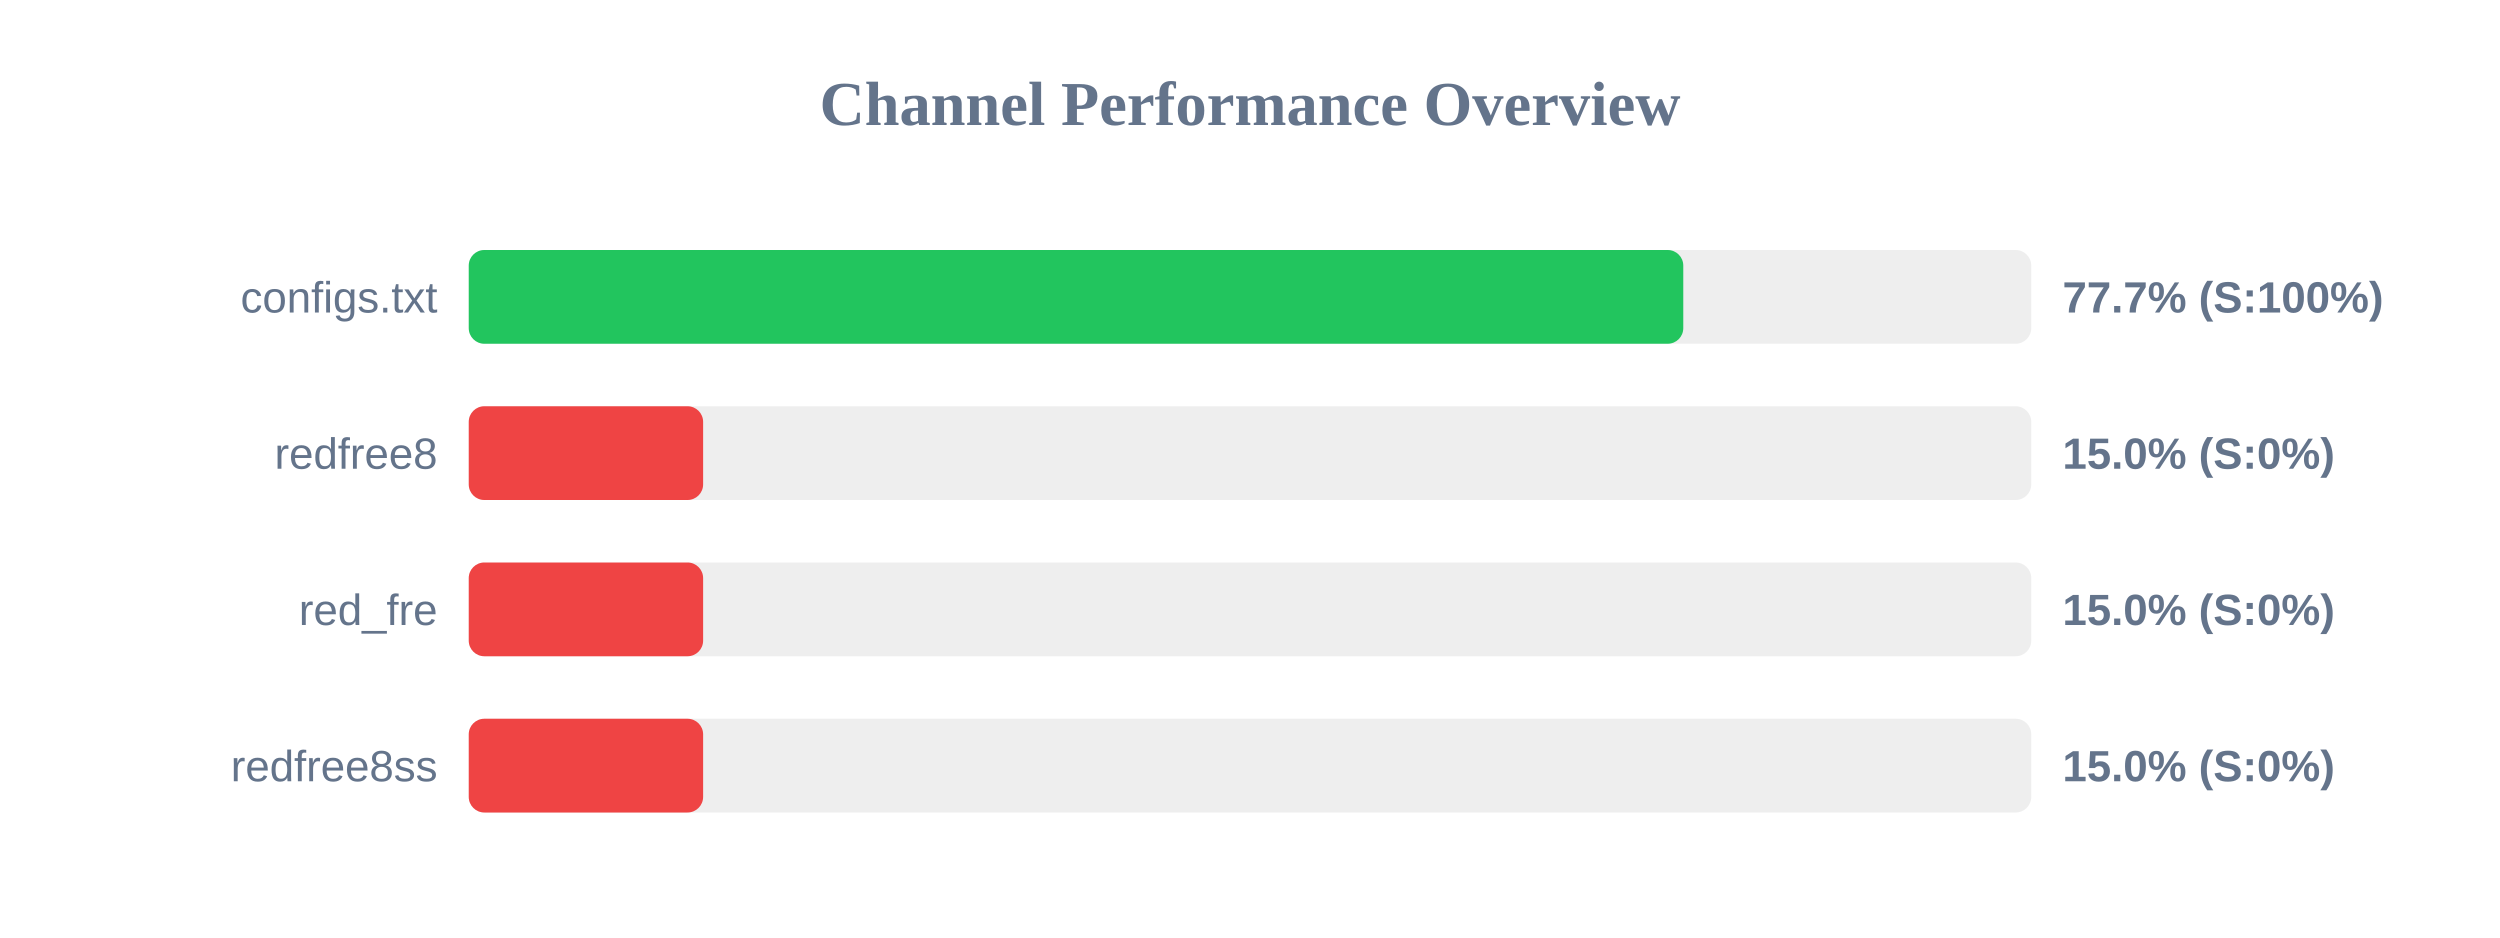
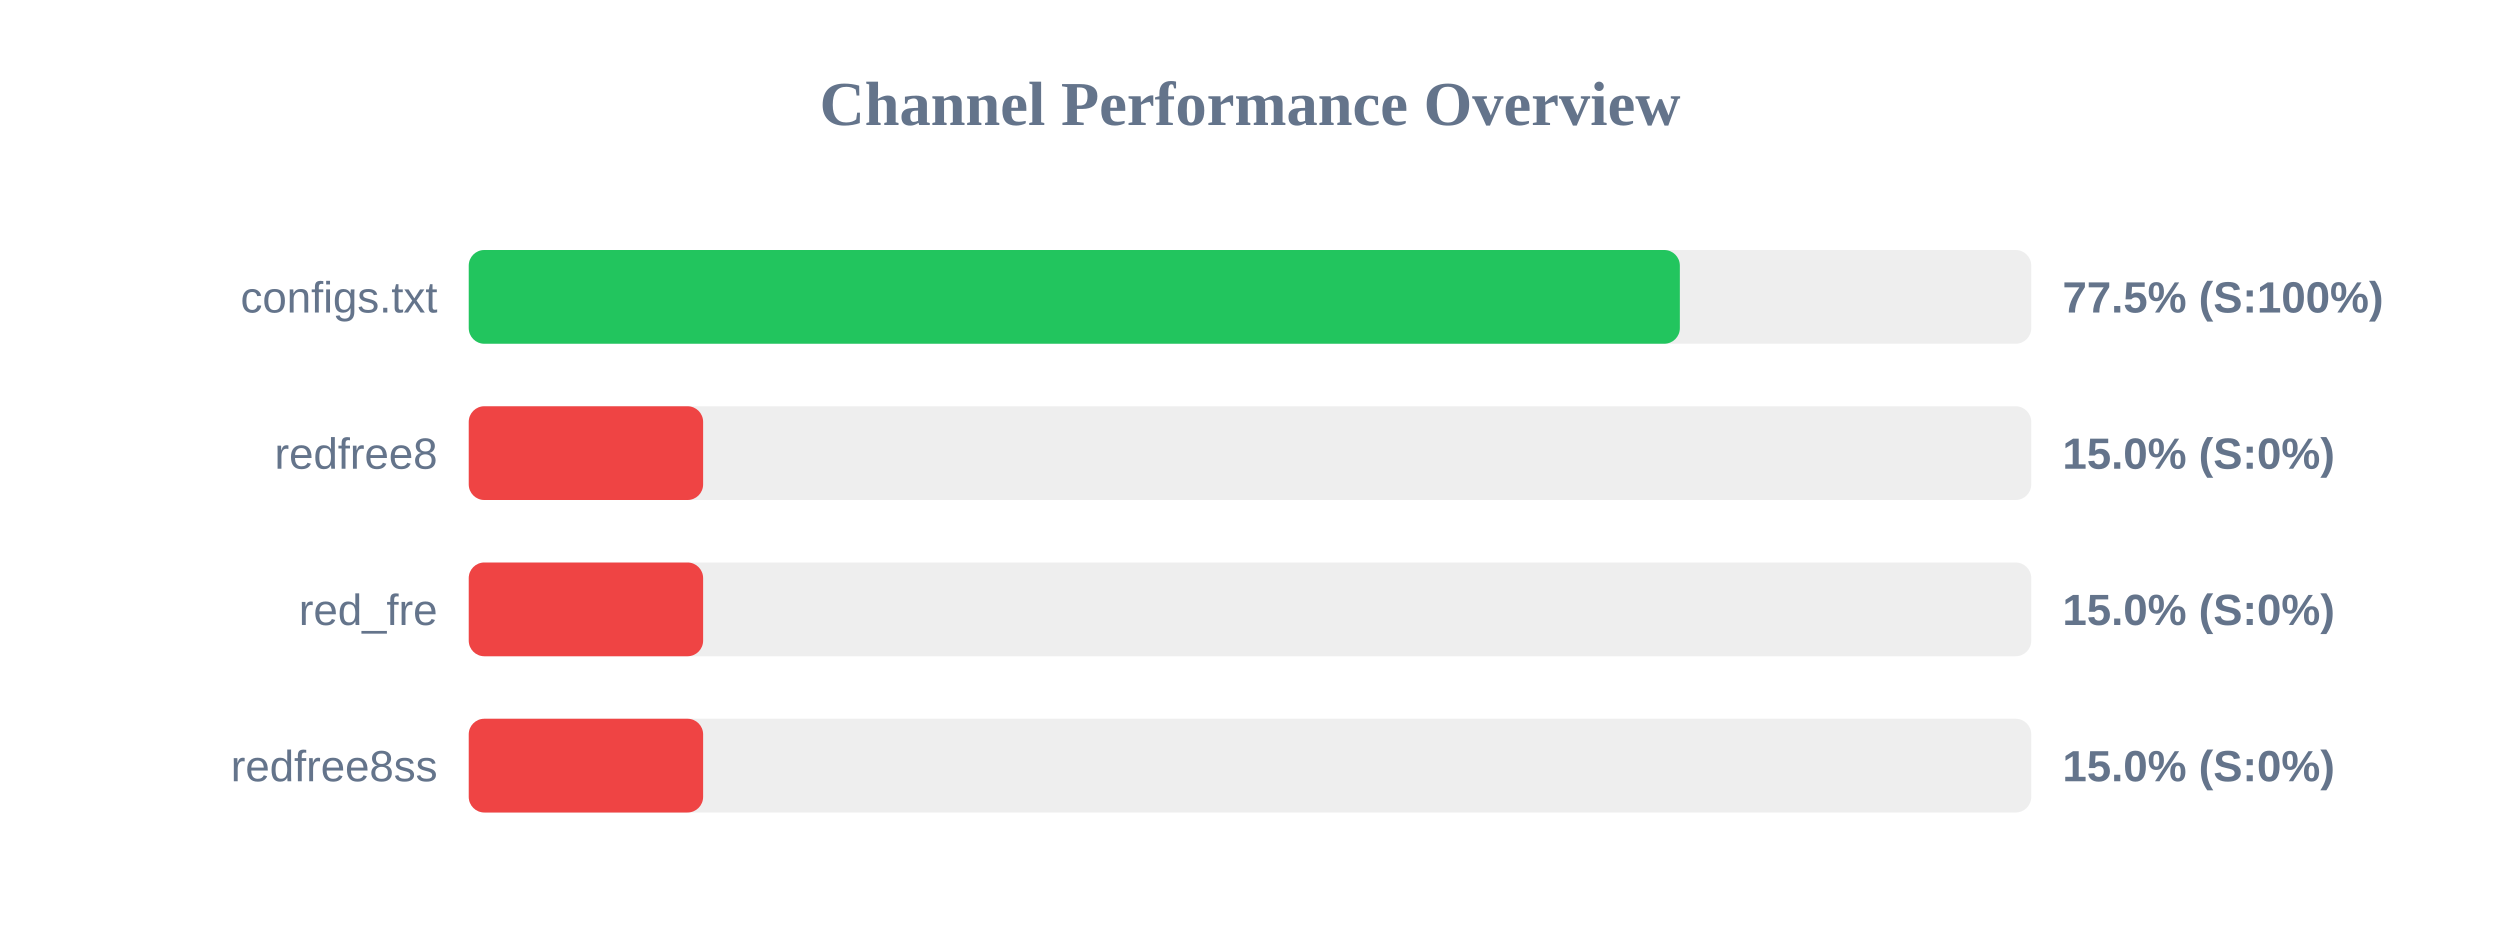
<svg xmlns="http://www.w3.org/2000/svg" width="800" height="300" version="1.1">
  <style>
        .row { font: 14px Arial; fill: #64748b; }
        .score { font: bold 14px Arial; fill: #64748b; }
    </style>
  <text x="400" y="40" text-anchor="middle" font-size="20px" font-weight="bold" fill="#64748b">Channel Performance Overview</text>
  <rect x="150" y="80" width="500" height="30" fill="#eee" rx="5" />
-   <rect x="150" y="80" width="388.65" height="30" fill="#22c55e" rx="5" />
+   <rect x="150" y="80" width="387.55" height="30" fill="#22c55e" rx="5" />
  <text x="140" y="100" text-anchor="end" class="row">configs.txt</text>
-   <text x="660" y="100" text-anchor="start" class="score">77.7% (S:100%)</text>
+   <text x="660" y="100" text-anchor="start" class="score">77.5% (S:100%)</text>
  <rect x="150" y="130" width="500" height="30" fill="#eee" rx="5" />
  <rect x="150" y="130" width="75.0" height="30" fill="#ef4444" rx="5" />
  <text x="140" y="150" text-anchor="end" class="row">redfree8</text>
  <text x="660" y="150" text-anchor="start" class="score">15.0% (S:0%)</text>
  <rect x="150" y="180" width="500" height="30" fill="#eee" rx="5" />
  <rect x="150" y="180" width="75.0" height="30" fill="#ef4444" rx="5" />
  <text x="140" y="200" text-anchor="end" class="row">red_fre</text>
  <text x="660" y="200" text-anchor="start" class="score">15.0% (S:0%)</text>
  <rect x="150" y="230" width="500" height="30" fill="#eee" rx="5" />
  <rect x="150" y="230" width="75.0" height="30" fill="#ef4444" rx="5" />
  <text x="140" y="250" text-anchor="end" class="row">redfree8ss</text>
  <text x="660" y="250" text-anchor="start" class="score">15.0% (S:0%)</text>
</svg>
